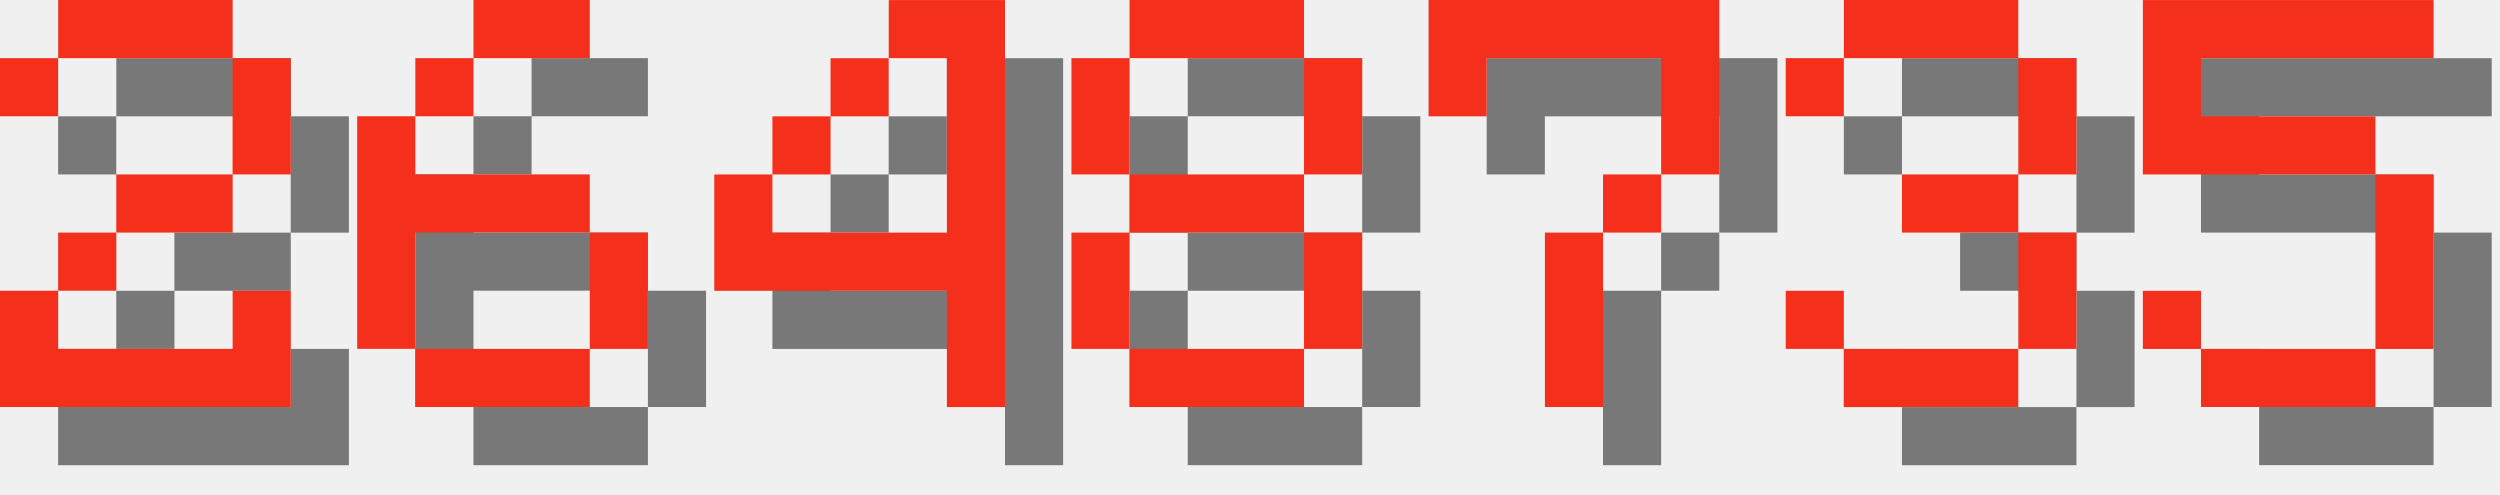
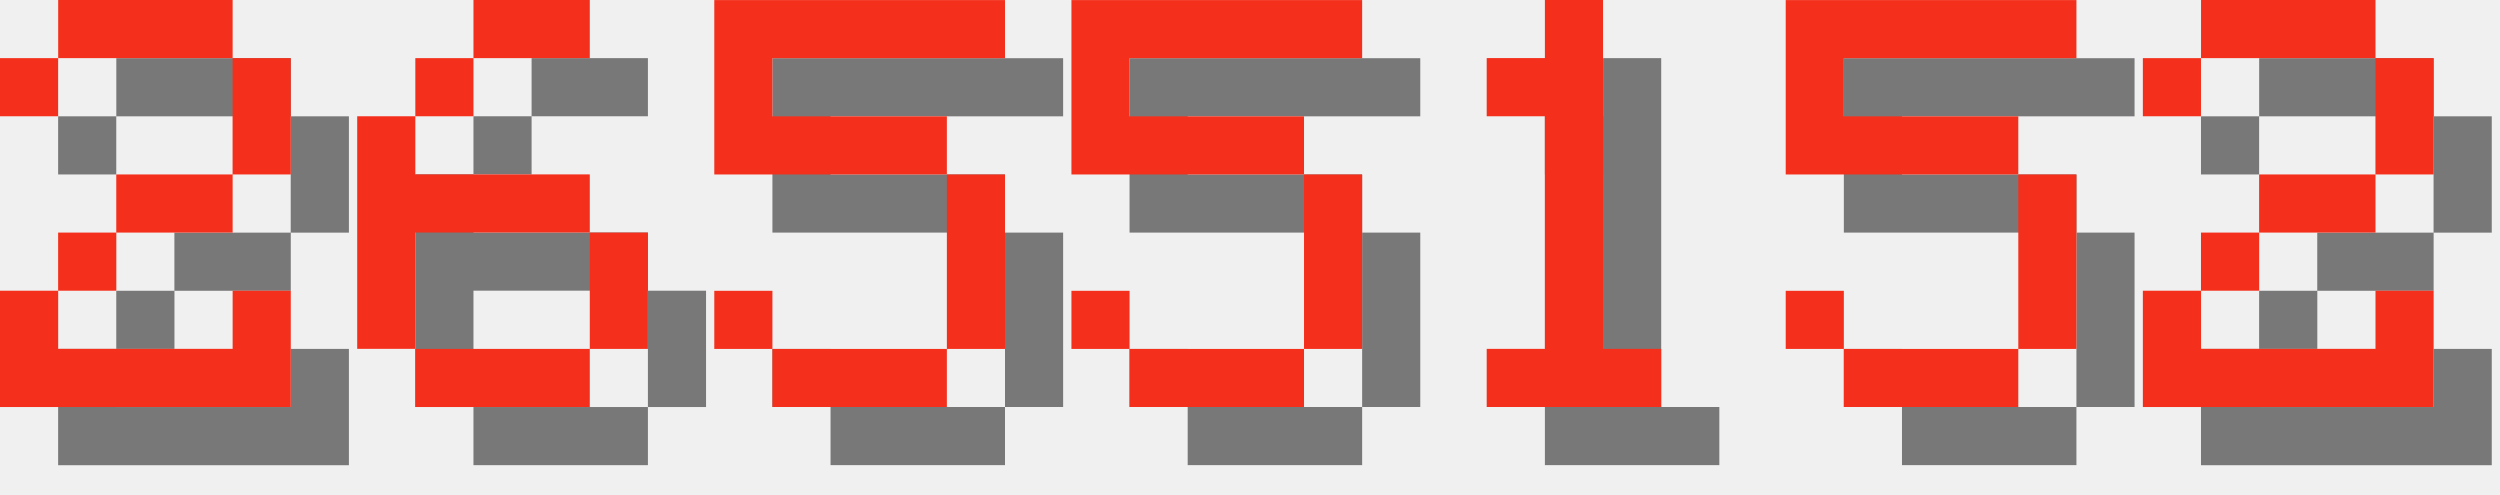
<svg xmlns="http://www.w3.org/2000/svg" version="1.1" width="182.0" height="36">
  <style>
        .text-foreground {
            fill: #F4301C;
        }
        .text-shadow {
            fill: #000000;
            fill-opacity: 0.5;
        }
    </style>
  <g class="digit" id="digit_2" transform="translate(0.0, 0), scale(4)">
    <path id="digit_2_shadow" class="text-shadow" d="m1.058 2.117v1.058h1.058v-1.058h3.175v2.117h-2.117v1.058h-1.058v1.058h-1.058v2.117h5.292v-2.117h-1.058v1.058h-3.175v-1.058h1.058v-1.058h2.117v-1.058h1.058v-2.117h-1.058v-1.058h-3.175v1.058h-1.058z" fill-opacity=".5" style="paint-order:stroke fill markers" />
    <path id="digit_2_fg" class="text-foreground" d="m0 1.058v1.058h1.058v-1.058h3.175v2.117h-2.117v1.058h-1.058v1.058h-1.058v2.117h5.292v-2.117h-1.058v1.058h-3.175v-1.058h1.058v-1.058h2.117v-1.058h1.058v-2.117h-1.058v-1.058h-3.175v1.058h-1.058z" fill="#fff" style="paint-order:stroke fill markers" />
  </g>
  <g class="digit" id="digit_6" transform="translate(26.0, 0), scale(4)">
    <path id="digit_6_shadow" class="text-shadow" d="m3.175 1.058v1.058h2.117v-1.058h-2.117zm0 1.058h-1.058v1.058h1.058v-1.058zm-1.058 1.058h-1.058v4.233h1.058v-2.117h3.175v-1.058h-3.175v-1.058zm3.175 2.117v2.117h1.058v-2.117h-1.058zm0 2.117h-3.175v1.058h3.175v-1.058z" fill-opacity=".5" style="paint-order:stroke fill markers" />
    <path id="digit_6_fg" class="text-foreground" d="m2.117 0v1.058h2.117v-1.058h-2.117zm0 1.058h-1.058v1.058h1.058v-1.058zm-1.058 1.058h-1.058v4.233h1.058v-2.117h3.175v-1.058h-3.175v-1.058zm3.175 2.117v2.117h1.058v-2.117h-1.058zm0 2.117h-3.175v1.058h3.175v-1.058z" fill="#fff" style="paint-order:stroke fill markers" />
  </g>
-   <g class="digit" id="digit_4" transform="translate(52.0, 0), scale(4)">
-     <path id="digit_4_shadow" class="text-shadow" d="m4.233 1.058v1.058h1.058v3.175h-3.175v-1.058h-1.058v2.117h4.233v2.117h1.058v-7.408h-2.117zm-2.117 3.175h1.058v-1.058h-1.058v1.058zm1.058-1.058h1.058v-1.058h-1.058v1.058z" fill-opacity=".5" style="paint-order:stroke fill markers" />
-     <path id="digit_4_fg" class="text-foreground" d="m3.175 0v1.058h1.058v3.175h-3.175v-1.058h-1.058v2.117h4.233v2.117h1.058v-7.408h-2.117zm-2.117 3.175h1.058v-1.058h-1.058v1.058zm1.058-1.058h1.058v-1.058h-1.058v1.058z" fill="#fff" style="paint-order:stroke fill markers" />
-   </g>
-   <g class="digit" id="digit_8" transform="translate(78.0, 0), scale(4)">
-     <path id="digit_8_shadow" class="text-shadow" d="m2.117 1.058v1.058h3.175v-1.058h-3.175zm3.175 1.058v2.117h1.058v-2.117h-1.058zm0 2.117h-3.175v1.058h3.175v-1.058zm0 1.058v2.117h1.058v-2.117h-1.058zm0 2.117h-3.175v1.058h3.175v-1.058zm-3.175 0v-2.117h-1.058v2.117h1.058zm0-3.175v-2.117h-1.058v2.117h1.058z" fill-opacity=".5" style="paint-order:stroke fill markers" />
-     <path id="digit_8_fg" class="text-foreground" d="m1.058 0v1.058h3.175v-1.058h-3.175zm3.175 1.058v2.117h1.058v-2.117h-1.058zm0 2.117h-3.175v1.058h3.175v-1.058zm0 1.058v2.117h1.058v-2.117h-1.058zm0 2.117h-3.175v1.058h3.175v-1.058zm-3.175 0v-2.117h-1.058v2.117h1.058zm0-3.175v-2.117h-1.058v2.117h1.058z" fill="#fff" style="paint-order:stroke fill markers" />
-   </g>
-   <g class="digit" id="digit_7" transform="translate(104.0, 0), scale(4)">
-     <path id="digit_7_shadow" class="text-shadow" d="m1.058 1.058 2e-6 2.117h1.058v-1.058h3.175v1.058l2e-7 1.058h-1.058v1.058h-1.058l4e-7 3.175 1.058 1e-7v-3.175h1.058v-1.058h1.058l5e-7 -1.058v-2.117z" fill-opacity=".5" style="paint-order:stroke fill markers" />
-     <path id="digit_7_fg" class="text-foreground" d="m0 0 2e-6 2.117h1.058v-1.058h3.175v1.058l2e-7 1.058h-1.058v1.058h-1.058l4e-7 3.175 1.058 1e-7v-3.175h1.058v-1.058h1.058l5e-7 -1.058v-2.117z" fill="#fff" style="paint-order:stroke fill markers" />
-   </g>
-   <g class="digit" id="digit_3" transform="translate(130.0, 0), scale(4)">
-     <path id="digit_3_shadow" class="text-shadow" d="m1.058 2.117v1.058h1.058v-1.058h3.175v2.117h-2.117v1.058h2.117v2.117h-3.175v-1.058h-1.058v1.058h1.058v1.058h3.175v-1.058h1.058v-2.117h-1.058v-1.058h1.058v-2.117h-1.058v-1.058h-3.175v1.058h-1.058z" fill-opacity=".5" style="paint-order:stroke fill markers" />
-     <path id="digit_3_fg" class="text-foreground" d="m0 1.058v1.058h1.058v-1.058h3.175v2.117h-2.117v1.058h2.117v2.117h-3.175v-1.058h-1.058v1.058h1.058v1.058h3.175v-1.058h1.058v-2.117h-1.058v-1.058h1.058v-2.117h-1.058v-1.058h-3.175v1.058h-1.058z" fill="#fff" style="paint-order:stroke fill markers" />
-   </g>
-   <g class="digit" id="digit_5" transform="translate(156.0, 0), scale(4)">
+   <g class="digit" id="digit_5" transform="translate(52.0, 0), scale(4)">
    <path id="digit_5_shadow" class="text-shadow" d="m1.058 1.058v3.175h4.233v3.175h-3.175v-1.058h-1.058v1.058h1.058v1.058h3.175v-1.058h1.058v-3.175h-1.058v-1.058h-3.175v-1.058h4.233v-1.058h-5.292z" fill-opacity=".5" style="paint-order:stroke fill markers" />
    <path id="digit_5_fg" class="text-foreground" d="m0 0v3.175h4.233v3.175h-3.175v-1.058h-1.058v1.058h1.058v1.058h3.175v-1.058h1.058v-3.175h-1.058v-1.058h-3.175v-1.058h4.233v-1.058h-5.292z" fill="#fff" style="paint-order:stroke fill markers" />
  </g>
+   <g class="digit" id="digit_5" transform="translate(78.0, 0), scale(4)">
+     <path id="digit_5_shadow" class="text-shadow" d="m1.058 1.058v3.175h4.233v3.175h-3.175v-1.058h-1.058v1.058h1.058v1.058h3.175v-1.058h1.058v-3.175h-1.058v-1.058h-3.175v-1.058h4.233v-1.058h-5.292z" fill-opacity=".5" style="paint-order:stroke fill markers" />
+     <path id="digit_5_fg" class="text-foreground" d="m0 0v3.175h4.233v3.175h-3.175v-1.058h-1.058v1.058h1.058v1.058h3.175v-1.058h1.058v-3.175h-1.058v-1.058h-3.175v-1.058h4.233v-1.058h-5.292z" fill="#fff" style="paint-order:stroke fill markers" />
+   </g>
+   <g class="digit" id="digit_1" transform="translate(104.0, 0), scale(4)">
+     <path id="digit_1_shadow" class="text-shadow" d="m2.117 2.117v1.058h1.058v4.233h-1.058v1.058h3.175v-1.058h-1.058v-6.35h-1.058v1.058h-1.058z" fill-opacity=".5" style="paint-order:stroke fill markers" />
+     <path id="digit_1_fg" class="text-foreground" d="m1.058 1.058v1.058h1.058v4.233h-1.058v1.058h3.175v-1.058h-1.058v-6.35h-1.058v1.058h-1.058z" fill="#fff" style="paint-order:stroke fill markers" />
+   </g>
+   <g class="digit" id="digit_5" transform="translate(130.0, 0), scale(4)">
+     <path id="digit_5_shadow" class="text-shadow" d="m1.058 1.058v3.175h4.233v3.175h-3.175v-1.058h-1.058v1.058h1.058v1.058h3.175v-1.058h1.058v-3.175h-1.058v-1.058h-3.175v-1.058h4.233v-1.058h-5.292z" fill-opacity=".5" style="paint-order:stroke fill markers" />
+     <path id="digit_5_fg" class="text-foreground" d="m0 0v3.175h4.233v3.175h-3.175v-1.058h-1.058v1.058h1.058v1.058h3.175v-1.058h1.058v-3.175h-1.058v-1.058h-3.175v-1.058h4.233v-1.058h-5.292z" fill="#fff" style="paint-order:stroke fill markers" />
+   </g>
+   <g class="digit" id="digit_2" transform="translate(156.0, 0), scale(4)">
+     <path id="digit_2_shadow" class="text-shadow" d="m1.058 2.117v1.058h1.058v-1.058h3.175v2.117h-2.117v1.058h-1.058v1.058h-1.058v2.117h5.292v-2.117h-1.058v1.058h-3.175v-1.058h1.058v-1.058h2.117v-1.058h1.058v-2.117h-1.058v-1.058h-3.175v1.058h-1.058z" fill-opacity=".5" style="paint-order:stroke fill markers" />
+     <path id="digit_2_fg" class="text-foreground" d="m0 1.058v1.058h1.058v-1.058h3.175v2.117h-2.117v1.058h-1.058v1.058h-1.058v2.117h5.292v-2.117h-1.058v1.058h-3.175v-1.058h1.058v-1.058h2.117v-1.058h1.058v-2.117h-1.058v-1.058h-3.175v1.058h-1.058z" fill="#fff" style="paint-order:stroke fill markers" />
+   </g>
</svg>
